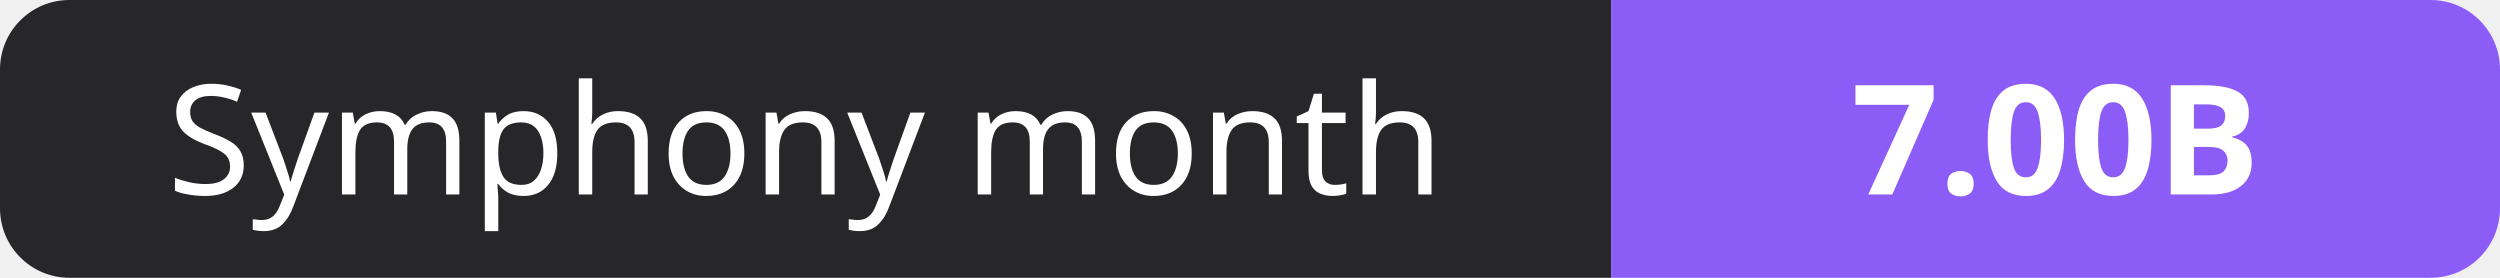
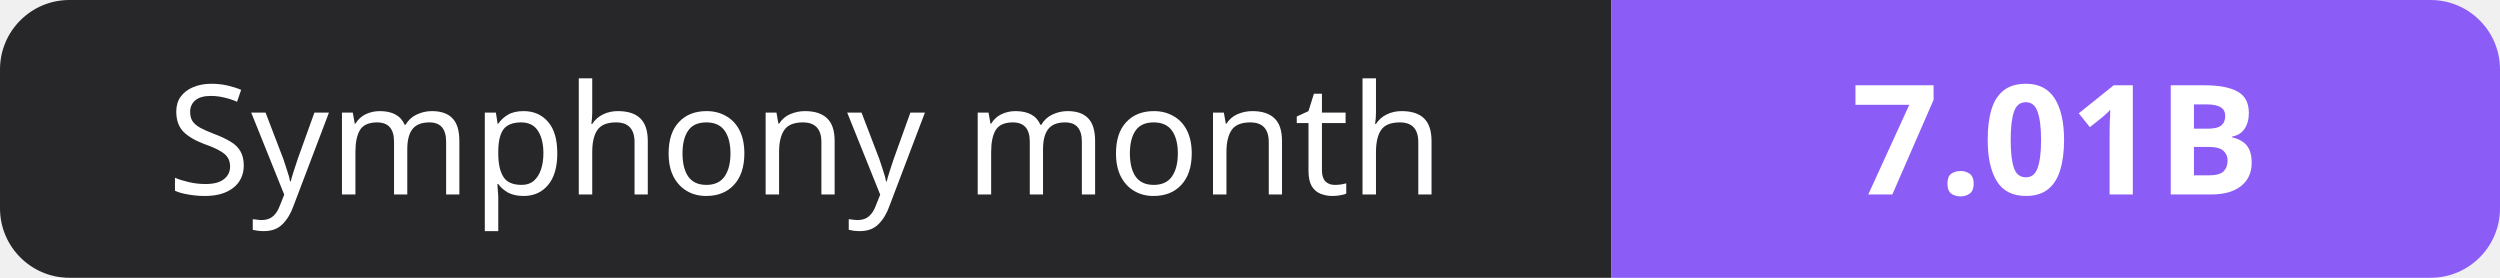
- <svg xmlns="http://www.w3.org/2000/svg" width="180" height="20" role="img" aria-label="Symphony month: 7.00B">
+ <svg xmlns="http://www.w3.org/2000/svg" width="180" height="20" role="img" aria-label="Symphony month: 7.01B">
  <clipPath id="r">
    <rect width="180" height="20" rx="5" fill="#fff" />
  </clipPath>
  <g clip-path="url(#r)">
    <rect width="116" height="20" fill="#27272a" />
    <rect x="116" width="64" height="20" fill="#8b5cf6" />
  </g>
  <g fill="#fff" text-anchor="middle" font-family="Verdana,Geneva,sans-serif" font-size="11">
    <text x="58.0" y="14">Symphony month</text>
-     <text x="148.0" y="14" font-weight="700">7.00B</text>
+     <text x="148.0" y="14" font-weight="700">7.01B</text>
  </g>
</svg>
